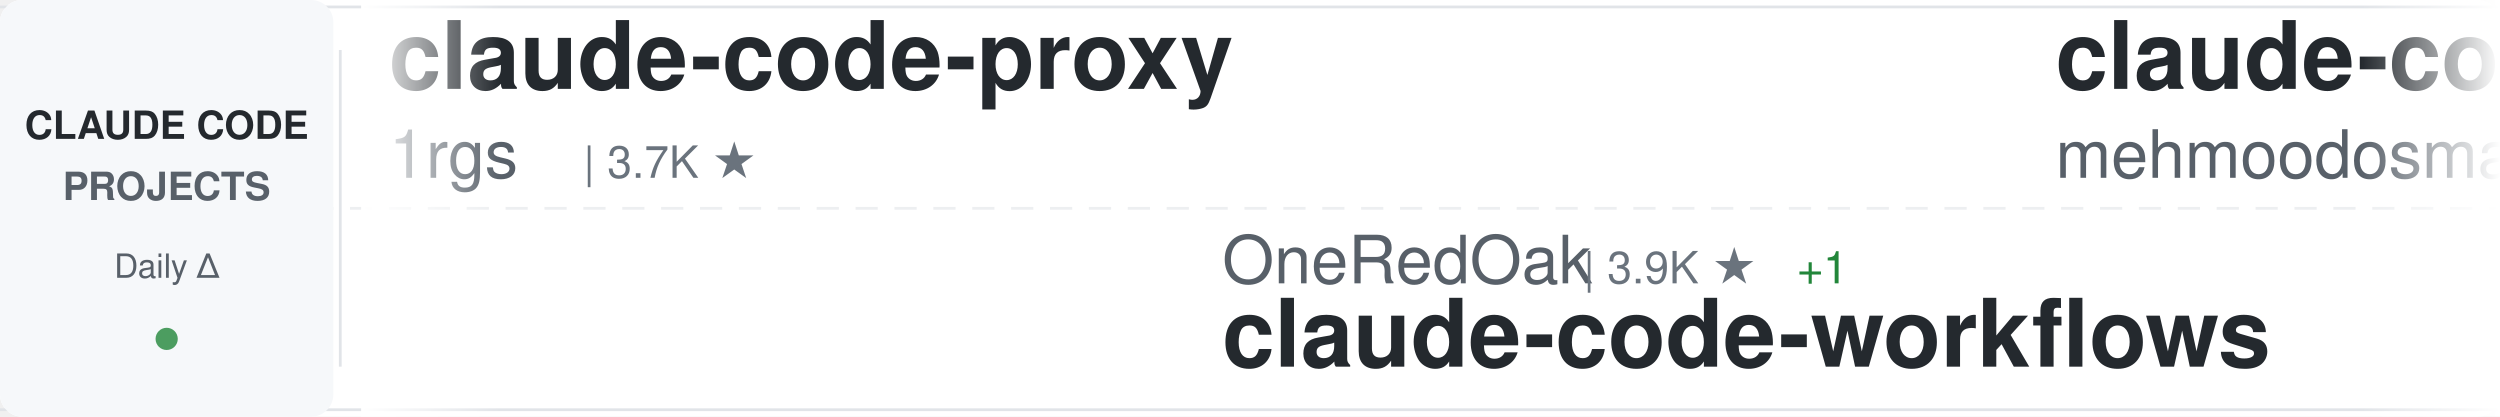
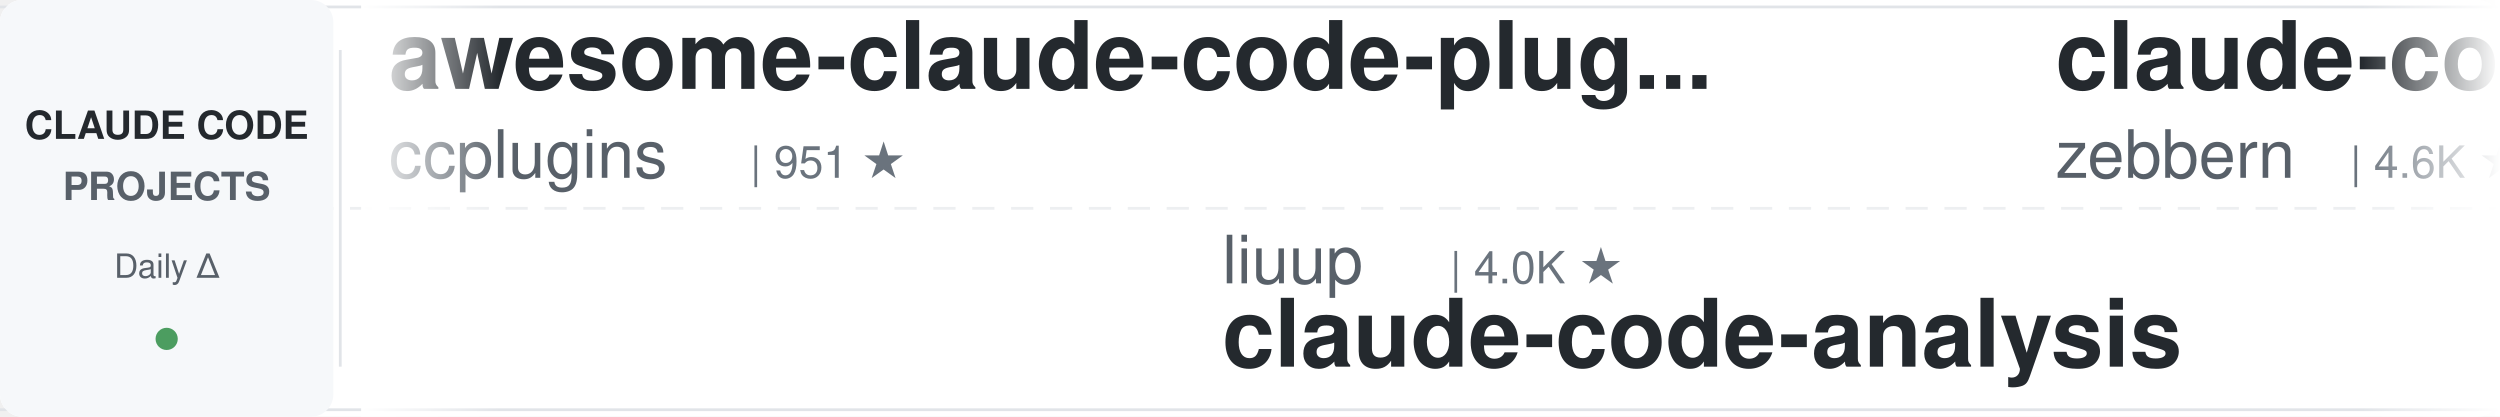
<svg xmlns="http://www.w3.org/2000/svg" width="900" height="150">
  <defs>
    <linearGradient id="awesomeLeftFade" x1="0%" y1="0%" x2="100%" y2="0%">
      <stop offset="0%" style="stop-color:#ffffff;stop-opacity:1" />
      <stop offset="100%" style="stop-color:#ffffff;stop-opacity:0" />
    </linearGradient>
    <linearGradient id="awesomeRightFade" x1="0%" y1="0%" x2="100%" y2="0%">
      <stop offset="0%" style="stop-color:#ffffff;stop-opacity:0" />
      <stop offset="100%" style="stop-color:#ffffff;stop-opacity:1" />
    </linearGradient>
  </defs>
  <rect width="900" height="150" fill="#ffffff" rx="8" />
  <rect x="0" y="2" width="900" height="1" fill="#e1e4e8" />
  <rect x="0" y="147" width="900" height="1" fill="#e1e4e8" />
  <line x1="0" y1="75" x2="900" y2="75" stroke="#e1e4e8" stroke-width="1" stroke-dasharray="8 6" opacity="0.6" />
  <rect x="0" y="0" width="120" height="150" fill="#f6f8fa" rx="8" />
  <text x="60" y="50" font-family="-apple-system, BlinkMacSystemFont, 'Segoe UI', Helvetica, Arial, sans-serif" font-size="14" font-weight="600" fill="#24292e" text-anchor="middle">CLAUDE CODE</text>
  <text x="60" y="72" font-family="-apple-system, BlinkMacSystemFont, 'Segoe UI', Helvetica, Arial, sans-serif" font-size="14" font-weight="600" fill="#586069" text-anchor="middle">PROJECTS</text>
  <text x="60" y="100" font-family="-apple-system, BlinkMacSystemFont, 'Segoe UI', Helvetica, Arial, sans-serif" font-size="12" font-weight="500" fill="#586069" text-anchor="middle">Daily Δ</text>
  <circle cx="60" cy="122" r="4" fill="#22863a" opacity="0.8" />
  <rect x="122" y="18" width="1" height="114" fill="#e1e4e8" />
  <clipPath id="awesomeTickerClip">
    <rect x="130" y="0" width="770" height="150" />
  </clipPath>
  <g clip-path="url(#awesomeTickerClip)">
    <g id="awesomeTickerItems">
      <animateTransform attributeName="transform" attributeType="XML" type="translate" from="0 0" to="-3000 0" dur="54s" repeatCount="indefinite" />
      <g transform="translate(0, 0)">
-         <text x="140" y="32" font-family="-apple-system, BlinkMacSystemFont, 'Segoe UI', Helvetica, Arial, sans-serif" font-size="34" font-weight="600" fill="#24292e">claude-code-proxy</text>
-         <text x="140" y="64" font-family="-apple-system, BlinkMacSystemFont, 'Segoe UI', Helvetica, Arial, sans-serif" font-size="24" font-weight="400" fill="#586069">1rgs</text>
-         <text x="210" y="64" font-family="-apple-system, BlinkMacSystemFont, 'Segoe UI', Helvetica, Arial, sans-serif" font-size="16" font-weight="500" fill="#6a737d">| 3.7K ★</text>
+         <text x="140" y="32" font-family="-apple-system, BlinkMacSystemFont, 'Segoe UI', Helvetica, Arial, sans-serif" font-size="34" font-weight="600" fill="#24292e">awesome-claude-code-plug...</text>
+         <text x="140" y="64" font-family="-apple-system, BlinkMacSystemFont, 'Segoe UI', Helvetica, Arial, sans-serif" font-size="24" font-weight="400" fill="#586069">ccplugins</text>
+         <text x="270" y="64" font-family="-apple-system, BlinkMacSystemFont, 'Segoe UI', Helvetica, Arial, sans-serif" font-size="16" font-weight="500" fill="#6a737d">| 951 ★</text>
      </g>
      <g transform="translate(300, 0)">
-         <text x="140" y="102" font-family="-apple-system, BlinkMacSystemFont, 'Segoe UI', Helvetica, Arial, sans-serif" font-size="24" font-weight="400" fill="#586069">OneRedOak</text>
-         <text x="270" y="102" font-family="-apple-system, BlinkMacSystemFont, 'Segoe UI', Helvetica, Arial, sans-serif" font-size="16" font-weight="500" fill="#6a737d">| 3.9K ★</text>
-         <text x="347" y="102" font-family="-apple-system, BlinkMacSystemFont, 'Segoe UI', Helvetica, Arial, sans-serif" font-size="16" font-weight="500" fill="#22863a"> +1</text>
-         <text x="140" y="132" font-family="-apple-system, BlinkMacSystemFont, 'Segoe UI', Helvetica, Arial, sans-serif" font-size="34" font-weight="600" fill="#24292e">claude-code-workflows</text>
+         <text x="140" y="102" font-family="-apple-system, BlinkMacSystemFont, 'Segoe UI', Helvetica, Arial, sans-serif" font-size="24" font-weight="400" fill="#586069">liuup</text>
+         <text x="222" y="102" font-family="-apple-system, BlinkMacSystemFont, 'Segoe UI', Helvetica, Arial, sans-serif" font-size="16" font-weight="500" fill="#6a737d">| 4.0K ★</text>
+         <text x="140" y="132" font-family="-apple-system, BlinkMacSystemFont, 'Segoe UI', Helvetica, Arial, sans-serif" font-size="34" font-weight="600" fill="#24292e">claude-code-analysis</text>
      </g>
      <g transform="translate(600, 0)">
-         <text x="140" y="32" font-family="-apple-system, BlinkMacSystemFont, 'Segoe UI', Helvetica, Arial, sans-serif" font-size="34" font-weight="600" fill="#24292e">claude-code</text>
-         <text x="140" y="64" font-family="-apple-system, BlinkMacSystemFont, 'Segoe UI', Helvetica, Arial, sans-serif" font-size="24" font-weight="400" fill="#586069">mehmoodosman</text>
-         <text x="306" y="64" font-family="-apple-system, BlinkMacSystemFont, 'Segoe UI', Helvetica, Arial, sans-serif" font-size="16" font-weight="500" fill="#6a737d">| 173 ★</text>
+         <text x="140" y="32" font-family="-apple-system, BlinkMacSystemFont, 'Segoe UI', Helvetica, Arial, sans-serif" font-size="34" font-weight="600" fill="#24292e">claude-code-guide</text>
+         <text x="140" y="64" font-family="-apple-system, BlinkMacSystemFont, 'Segoe UI', Helvetica, Arial, sans-serif" font-size="24" font-weight="400" fill="#586069">zebbern</text>
+         <text x="246" y="64" font-family="-apple-system, BlinkMacSystemFont, 'Segoe UI', Helvetica, Arial, sans-serif" font-size="16" font-weight="500" fill="#6a737d">| 4.6K ★</text>
+         <text x="323" y="64" font-family="-apple-system, BlinkMacSystemFont, 'Segoe UI', Helvetica, Arial, sans-serif" font-size="16" font-weight="500" fill="#22863a"> +1</text>
      </g>
      <g transform="translate(900, 0)">
-         <text x="140" y="102" font-family="-apple-system, BlinkMacSystemFont, 'Segoe UI', Helvetica, Arial, sans-serif" font-size="24" font-weight="400" fill="#586069">VILA-Lab</text>
-         <text x="258" y="102" font-family="-apple-system, BlinkMacSystemFont, 'Segoe UI', Helvetica, Arial, sans-serif" font-size="16" font-weight="500" fill="#6a737d">| 2.1K ★</text>
-         <text x="140" y="132" font-family="-apple-system, BlinkMacSystemFont, 'Segoe UI', Helvetica, Arial, sans-serif" font-size="34" font-weight="600" fill="#24292e">Dive-into-Claude-Code</text>
+         <text x="140" y="102" font-family="-apple-system, BlinkMacSystemFont, 'Segoe UI', Helvetica, Arial, sans-serif" font-size="24" font-weight="400" fill="#586069">Windy3f3f3f3f</text>
+         <text x="318" y="102" font-family="-apple-system, BlinkMacSystemFont, 'Segoe UI', Helvetica, Arial, sans-serif" font-size="16" font-weight="500" fill="#6a737d">| 3.7K ★</text>
+         <text x="140" y="132" font-family="-apple-system, BlinkMacSystemFont, 'Segoe UI', Helvetica, Arial, sans-serif" font-size="34" font-weight="600" fill="#24292e">how-claude-code-works</text>
      </g>
      <g transform="translate(1200, 0)">
-         <text x="140" y="32" font-family="-apple-system, BlinkMacSystemFont, 'Segoe UI', Helvetica, Arial, sans-serif" font-size="34" font-weight="600" fill="#24292e">claude-code-from-scratch</text>
-         <text x="140" y="64" font-family="-apple-system, BlinkMacSystemFont, 'Segoe UI', Helvetica, Arial, sans-serif" font-size="24" font-weight="400" fill="#586069">Windy3f3f3f3f</text>
-         <text x="318" y="64" font-family="-apple-system, BlinkMacSystemFont, 'Segoe UI', Helvetica, Arial, sans-serif" font-size="16" font-weight="500" fill="#6a737d">| 2.7K ★</text>
-         <text x="395" y="64" font-family="-apple-system, BlinkMacSystemFont, 'Segoe UI', Helvetica, Arial, sans-serif" font-size="16" font-weight="500" fill="#cb2431"> -1</text>
+         <text x="140" y="32" font-family="-apple-system, BlinkMacSystemFont, 'Segoe UI', Helvetica, Arial, sans-serif" font-size="34" font-weight="600" fill="#24292e">claude-code-my-workflow</text>
+         <text x="140" y="64" font-family="-apple-system, BlinkMacSystemFont, 'Segoe UI', Helvetica, Arial, sans-serif" font-size="24" font-weight="400" fill="#586069">pedrohcgs</text>
+         <text x="270" y="64" font-family="-apple-system, BlinkMacSystemFont, 'Segoe UI', Helvetica, Arial, sans-serif" font-size="16" font-weight="500" fill="#6a737d">| 1.6K ★</text>
+         <text x="347" y="64" font-family="-apple-system, BlinkMacSystemFont, 'Segoe UI', Helvetica, Arial, sans-serif" font-size="16" font-weight="500" fill="#22863a"> +1</text>
      </g>
      <g transform="translate(1500, 0)">
-         <text x="140" y="102" font-family="-apple-system, BlinkMacSystemFont, 'Segoe UI', Helvetica, Arial, sans-serif" font-size="24" font-weight="400" fill="#586069">isboyjc</text>
-         <text x="246" y="102" font-family="-apple-system, BlinkMacSystemFont, 'Segoe UI', Helvetica, Arial, sans-serif" font-size="16" font-weight="500" fill="#6a737d">| 162 ★</text>
-         <text x="140" y="132" font-family="-apple-system, BlinkMacSystemFont, 'Segoe UI', Helvetica, Arial, sans-serif" font-size="34" font-weight="600" fill="#24292e">claude-code</text>
+         <text x="140" y="102" font-family="-apple-system, BlinkMacSystemFont, 'Segoe UI', Helvetica, Arial, sans-serif" font-size="24" font-weight="400" fill="#586069">ykdojo</text>
+         <text x="234" y="102" font-family="-apple-system, BlinkMacSystemFont, 'Segoe UI', Helvetica, Arial, sans-serif" font-size="16" font-weight="500" fill="#6a737d">| 10.1K ★</text>
+         <text x="320" y="102" font-family="-apple-system, BlinkMacSystemFont, 'Segoe UI', Helvetica, Arial, sans-serif" font-size="16" font-weight="500" fill="#22863a"> +4</text>
+         <text x="140" y="132" font-family="-apple-system, BlinkMacSystemFont, 'Segoe UI', Helvetica, Arial, sans-serif" font-size="34" font-weight="600" fill="#24292e">claude-code-tips</text>
      </g>
      <g transform="translate(1800, 0)">
-         <text x="140" y="32" font-family="-apple-system, BlinkMacSystemFont, 'Segoe UI', Helvetica, Arial, sans-serif" font-size="34" font-weight="600" fill="#24292e">claude-code-best-practic...</text>
-         <text x="140" y="64" font-family="-apple-system, BlinkMacSystemFont, 'Segoe UI', Helvetica, Arial, sans-serif" font-size="24" font-weight="400" fill="#586069">shanraisshan</text>
-         <text x="306" y="64" font-family="-apple-system, BlinkMacSystemFont, 'Segoe UI', Helvetica, Arial, sans-serif" font-size="16" font-weight="500" fill="#6a737d">| 66.3K ★</text>
+         <text x="140" y="32" font-family="-apple-system, BlinkMacSystemFont, 'Segoe UI', Helvetica, Arial, sans-serif" font-size="34" font-weight="600" fill="#24292e">claude-code</text>
+         <text x="140" y="64" font-family="-apple-system, BlinkMacSystemFont, 'Segoe UI', Helvetica, Arial, sans-serif" font-size="24" font-weight="400" fill="#586069">claude-code-best</text>
+         <text x="354" y="64" font-family="-apple-system, BlinkMacSystemFont, 'Segoe UI', Helvetica, Arial, sans-serif" font-size="16" font-weight="500" fill="#6a737d">| 22.7K ★</text>
+         <text x="440" y="64" font-family="-apple-system, BlinkMacSystemFont, 'Segoe UI', Helvetica, Arial, sans-serif" font-size="16" font-weight="500" fill="#22863a"> +1</text>
      </g>
      <g transform="translate(2100, 0)">
-         <text x="140" y="102" font-family="-apple-system, BlinkMacSystemFont, 'Segoe UI', Helvetica, Arial, sans-serif" font-size="24" font-weight="400" fill="#586069">jqueryscript</text>
-         <text x="306" y="102" font-family="-apple-system, BlinkMacSystemFont, 'Segoe UI', Helvetica, Arial, sans-serif" font-size="16" font-weight="500" fill="#6a737d">| 517 ★</text>
-         <text x="374" y="102" font-family="-apple-system, BlinkMacSystemFont, 'Segoe UI', Helvetica, Arial, sans-serif" font-size="16" font-weight="500" fill="#cb2431"> -1</text>
-         <text x="140" y="132" font-family="-apple-system, BlinkMacSystemFont, 'Segoe UI', Helvetica, Arial, sans-serif" font-size="34" font-weight="600" fill="#24292e">awesome-claude-code</text>
+         <text x="140" y="102" font-family="-apple-system, BlinkMacSystemFont, 'Segoe UI', Helvetica, Arial, sans-serif" font-size="24" font-weight="400" fill="#586069">JrCx7scC</text>
+         <text x="258" y="102" font-family="-apple-system, BlinkMacSystemFont, 'Segoe UI', Helvetica, Arial, sans-serif" font-size="16" font-weight="500" fill="#6a737d">| 376 ★</text>
+         <text x="140" y="132" font-family="-apple-system, BlinkMacSystemFont, 'Segoe UI', Helvetica, Arial, sans-serif" font-size="34" font-weight="600" fill="#24292e">claude-code-source</text>
      </g>
      <g transform="translate(2400, 0)">
-         <text x="140" y="32" font-family="-apple-system, BlinkMacSystemFont, 'Segoe UI', Helvetica, Arial, sans-serif" font-size="34" font-weight="600" fill="#24292e">arcads-claude-code</text>
-         <text x="140" y="64" font-family="-apple-system, BlinkMacSystemFont, 'Segoe UI', Helvetica, Arial, sans-serif" font-size="24" font-weight="400" fill="#586069">krusemediallc</text>
-         <text x="318" y="64" font-family="-apple-system, BlinkMacSystemFont, 'Segoe UI', Helvetica, Arial, sans-serif" font-size="16" font-weight="500" fill="#6a737d">| 1.5K ★</text>
+         <text x="140" y="32" font-family="-apple-system, BlinkMacSystemFont, 'Segoe UI', Helvetica, Arial, sans-serif" font-size="34" font-weight="600" fill="#24292e">claude-code-local</text>
+         <text x="140" y="64" font-family="-apple-system, BlinkMacSystemFont, 'Segoe UI', Helvetica, Arial, sans-serif" font-size="24" font-weight="400" fill="#586069">nicedreamzapp</text>
+         <text x="318" y="64" font-family="-apple-system, BlinkMacSystemFont, 'Segoe UI', Helvetica, Arial, sans-serif" font-size="16" font-weight="500" fill="#6a737d">| 3.3K ★</text>
        <text x="395" y="64" font-family="-apple-system, BlinkMacSystemFont, 'Segoe UI', Helvetica, Arial, sans-serif" font-size="16" font-weight="500" fill="#22863a"> +1</text>
      </g>
      <g transform="translate(2700, 0)">
-         <text x="140" y="102" font-family="-apple-system, BlinkMacSystemFont, 'Segoe UI', Helvetica, Arial, sans-serif" font-size="24" font-weight="400" fill="#586069">lintsinghua</text>
-         <text x="294" y="102" font-family="-apple-system, BlinkMacSystemFont, 'Segoe UI', Helvetica, Arial, sans-serif" font-size="16" font-weight="500" fill="#6a737d">| 4.3K ★</text>
-         <text x="140" y="132" font-family="-apple-system, BlinkMacSystemFont, 'Segoe UI', Helvetica, Arial, sans-serif" font-size="34" font-weight="600" fill="#24292e">claude-code-book</text>
+         <text x="140" y="102" font-family="-apple-system, BlinkMacSystemFont, 'Segoe UI', Helvetica, Arial, sans-serif" font-size="24" font-weight="400" fill="#586069">xu-xiang</text>
+         <text x="258" y="102" font-family="-apple-system, BlinkMacSystemFont, 'Segoe UI', Helvetica, Arial, sans-serif" font-size="16" font-weight="500" fill="#6a737d">| 2.0K ★</text>
+         <text x="140" y="132" font-family="-apple-system, BlinkMacSystemFont, 'Segoe UI', Helvetica, Arial, sans-serif" font-size="34" font-weight="600" fill="#24292e">everything-claude-code-z...</text>
      </g>
      <g transform="translate(3000, 0)">
-         <text x="140" y="32" font-family="-apple-system, BlinkMacSystemFont, 'Segoe UI', Helvetica, Arial, sans-serif" font-size="34" font-weight="600" fill="#24292e">claude-code-proxy</text>
-         <text x="140" y="64" font-family="-apple-system, BlinkMacSystemFont, 'Segoe UI', Helvetica, Arial, sans-serif" font-size="24" font-weight="400" fill="#586069">1rgs</text>
-         <text x="210" y="64" font-family="-apple-system, BlinkMacSystemFont, 'Segoe UI', Helvetica, Arial, sans-serif" font-size="16" font-weight="500" fill="#6a737d">| 3.7K ★</text>
+         <text x="140" y="32" font-family="-apple-system, BlinkMacSystemFont, 'Segoe UI', Helvetica, Arial, sans-serif" font-size="34" font-weight="600" fill="#24292e">awesome-claude-code-plug...</text>
+         <text x="140" y="64" font-family="-apple-system, BlinkMacSystemFont, 'Segoe UI', Helvetica, Arial, sans-serif" font-size="24" font-weight="400" fill="#586069">ccplugins</text>
+         <text x="270" y="64" font-family="-apple-system, BlinkMacSystemFont, 'Segoe UI', Helvetica, Arial, sans-serif" font-size="16" font-weight="500" fill="#6a737d">| 951 ★</text>
      </g>
      <g transform="translate(3300, 0)">
-         <text x="140" y="102" font-family="-apple-system, BlinkMacSystemFont, 'Segoe UI', Helvetica, Arial, sans-serif" font-size="24" font-weight="400" fill="#586069">OneRedOak</text>
-         <text x="270" y="102" font-family="-apple-system, BlinkMacSystemFont, 'Segoe UI', Helvetica, Arial, sans-serif" font-size="16" font-weight="500" fill="#6a737d">| 3.9K ★</text>
-         <text x="347" y="102" font-family="-apple-system, BlinkMacSystemFont, 'Segoe UI', Helvetica, Arial, sans-serif" font-size="16" font-weight="500" fill="#22863a"> +1</text>
-         <text x="140" y="132" font-family="-apple-system, BlinkMacSystemFont, 'Segoe UI', Helvetica, Arial, sans-serif" font-size="34" font-weight="600" fill="#24292e">claude-code-workflows</text>
+         <text x="140" y="102" font-family="-apple-system, BlinkMacSystemFont, 'Segoe UI', Helvetica, Arial, sans-serif" font-size="24" font-weight="400" fill="#586069">liuup</text>
+         <text x="222" y="102" font-family="-apple-system, BlinkMacSystemFont, 'Segoe UI', Helvetica, Arial, sans-serif" font-size="16" font-weight="500" fill="#6a737d">| 4.0K ★</text>
+         <text x="140" y="132" font-family="-apple-system, BlinkMacSystemFont, 'Segoe UI', Helvetica, Arial, sans-serif" font-size="34" font-weight="600" fill="#24292e">claude-code-analysis</text>
      </g>
      <g transform="translate(3600, 0)">
-         <text x="140" y="32" font-family="-apple-system, BlinkMacSystemFont, 'Segoe UI', Helvetica, Arial, sans-serif" font-size="34" font-weight="600" fill="#24292e">claude-code</text>
-         <text x="140" y="64" font-family="-apple-system, BlinkMacSystemFont, 'Segoe UI', Helvetica, Arial, sans-serif" font-size="24" font-weight="400" fill="#586069">mehmoodosman</text>
-         <text x="306" y="64" font-family="-apple-system, BlinkMacSystemFont, 'Segoe UI', Helvetica, Arial, sans-serif" font-size="16" font-weight="500" fill="#6a737d">| 173 ★</text>
+         <text x="140" y="32" font-family="-apple-system, BlinkMacSystemFont, 'Segoe UI', Helvetica, Arial, sans-serif" font-size="34" font-weight="600" fill="#24292e">claude-code-guide</text>
+         <text x="140" y="64" font-family="-apple-system, BlinkMacSystemFont, 'Segoe UI', Helvetica, Arial, sans-serif" font-size="24" font-weight="400" fill="#586069">zebbern</text>
+         <text x="246" y="64" font-family="-apple-system, BlinkMacSystemFont, 'Segoe UI', Helvetica, Arial, sans-serif" font-size="16" font-weight="500" fill="#6a737d">| 4.6K ★</text>
+         <text x="323" y="64" font-family="-apple-system, BlinkMacSystemFont, 'Segoe UI', Helvetica, Arial, sans-serif" font-size="16" font-weight="500" fill="#22863a"> +1</text>
      </g>
      <g transform="translate(3900, 0)">
-         <text x="140" y="102" font-family="-apple-system, BlinkMacSystemFont, 'Segoe UI', Helvetica, Arial, sans-serif" font-size="24" font-weight="400" fill="#586069">VILA-Lab</text>
-         <text x="258" y="102" font-family="-apple-system, BlinkMacSystemFont, 'Segoe UI', Helvetica, Arial, sans-serif" font-size="16" font-weight="500" fill="#6a737d">| 2.1K ★</text>
-         <text x="140" y="132" font-family="-apple-system, BlinkMacSystemFont, 'Segoe UI', Helvetica, Arial, sans-serif" font-size="34" font-weight="600" fill="#24292e">Dive-into-Claude-Code</text>
+         <text x="140" y="102" font-family="-apple-system, BlinkMacSystemFont, 'Segoe UI', Helvetica, Arial, sans-serif" font-size="24" font-weight="400" fill="#586069">Windy3f3f3f3f</text>
+         <text x="318" y="102" font-family="-apple-system, BlinkMacSystemFont, 'Segoe UI', Helvetica, Arial, sans-serif" font-size="16" font-weight="500" fill="#6a737d">| 3.7K ★</text>
+         <text x="140" y="132" font-family="-apple-system, BlinkMacSystemFont, 'Segoe UI', Helvetica, Arial, sans-serif" font-size="34" font-weight="600" fill="#24292e">how-claude-code-works</text>
      </g>
    </g>
  </g>
  <rect x="130" y="0" width="50" height="150" fill="url(#awesomeLeftFade)" />
  <rect x="850" y="0" width="50" height="150" fill="url(#awesomeRightFade)" />
</svg>
